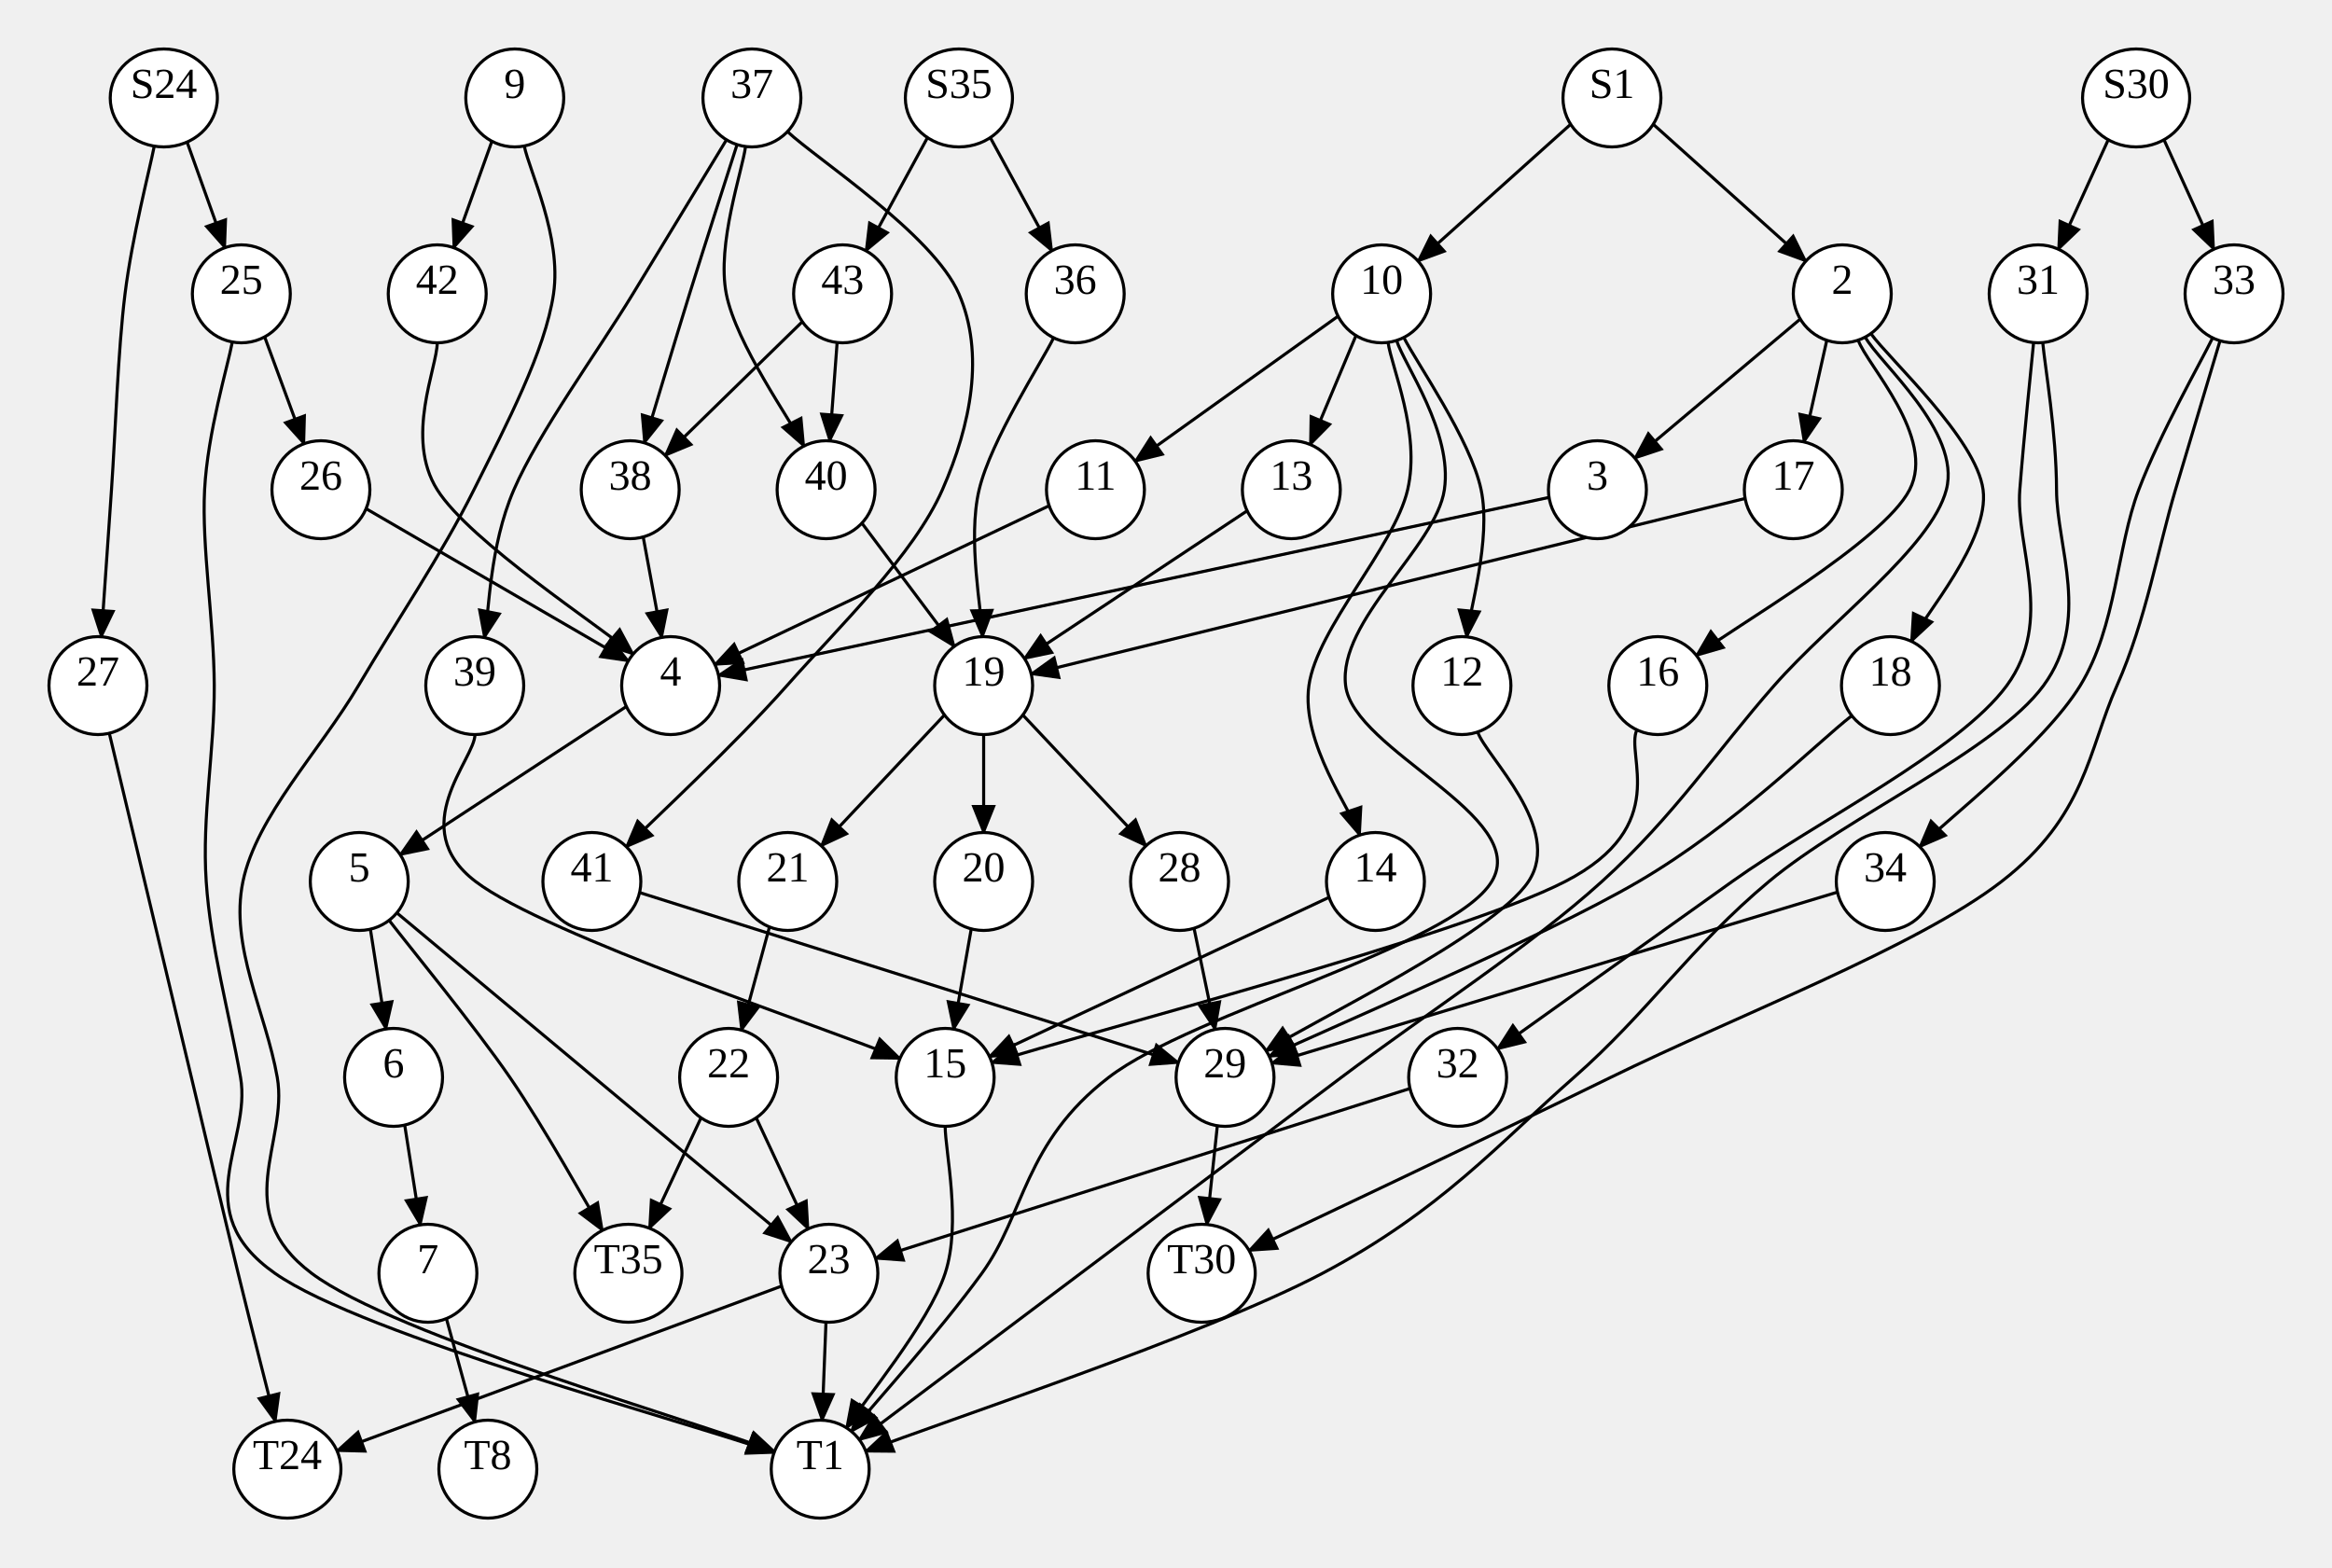
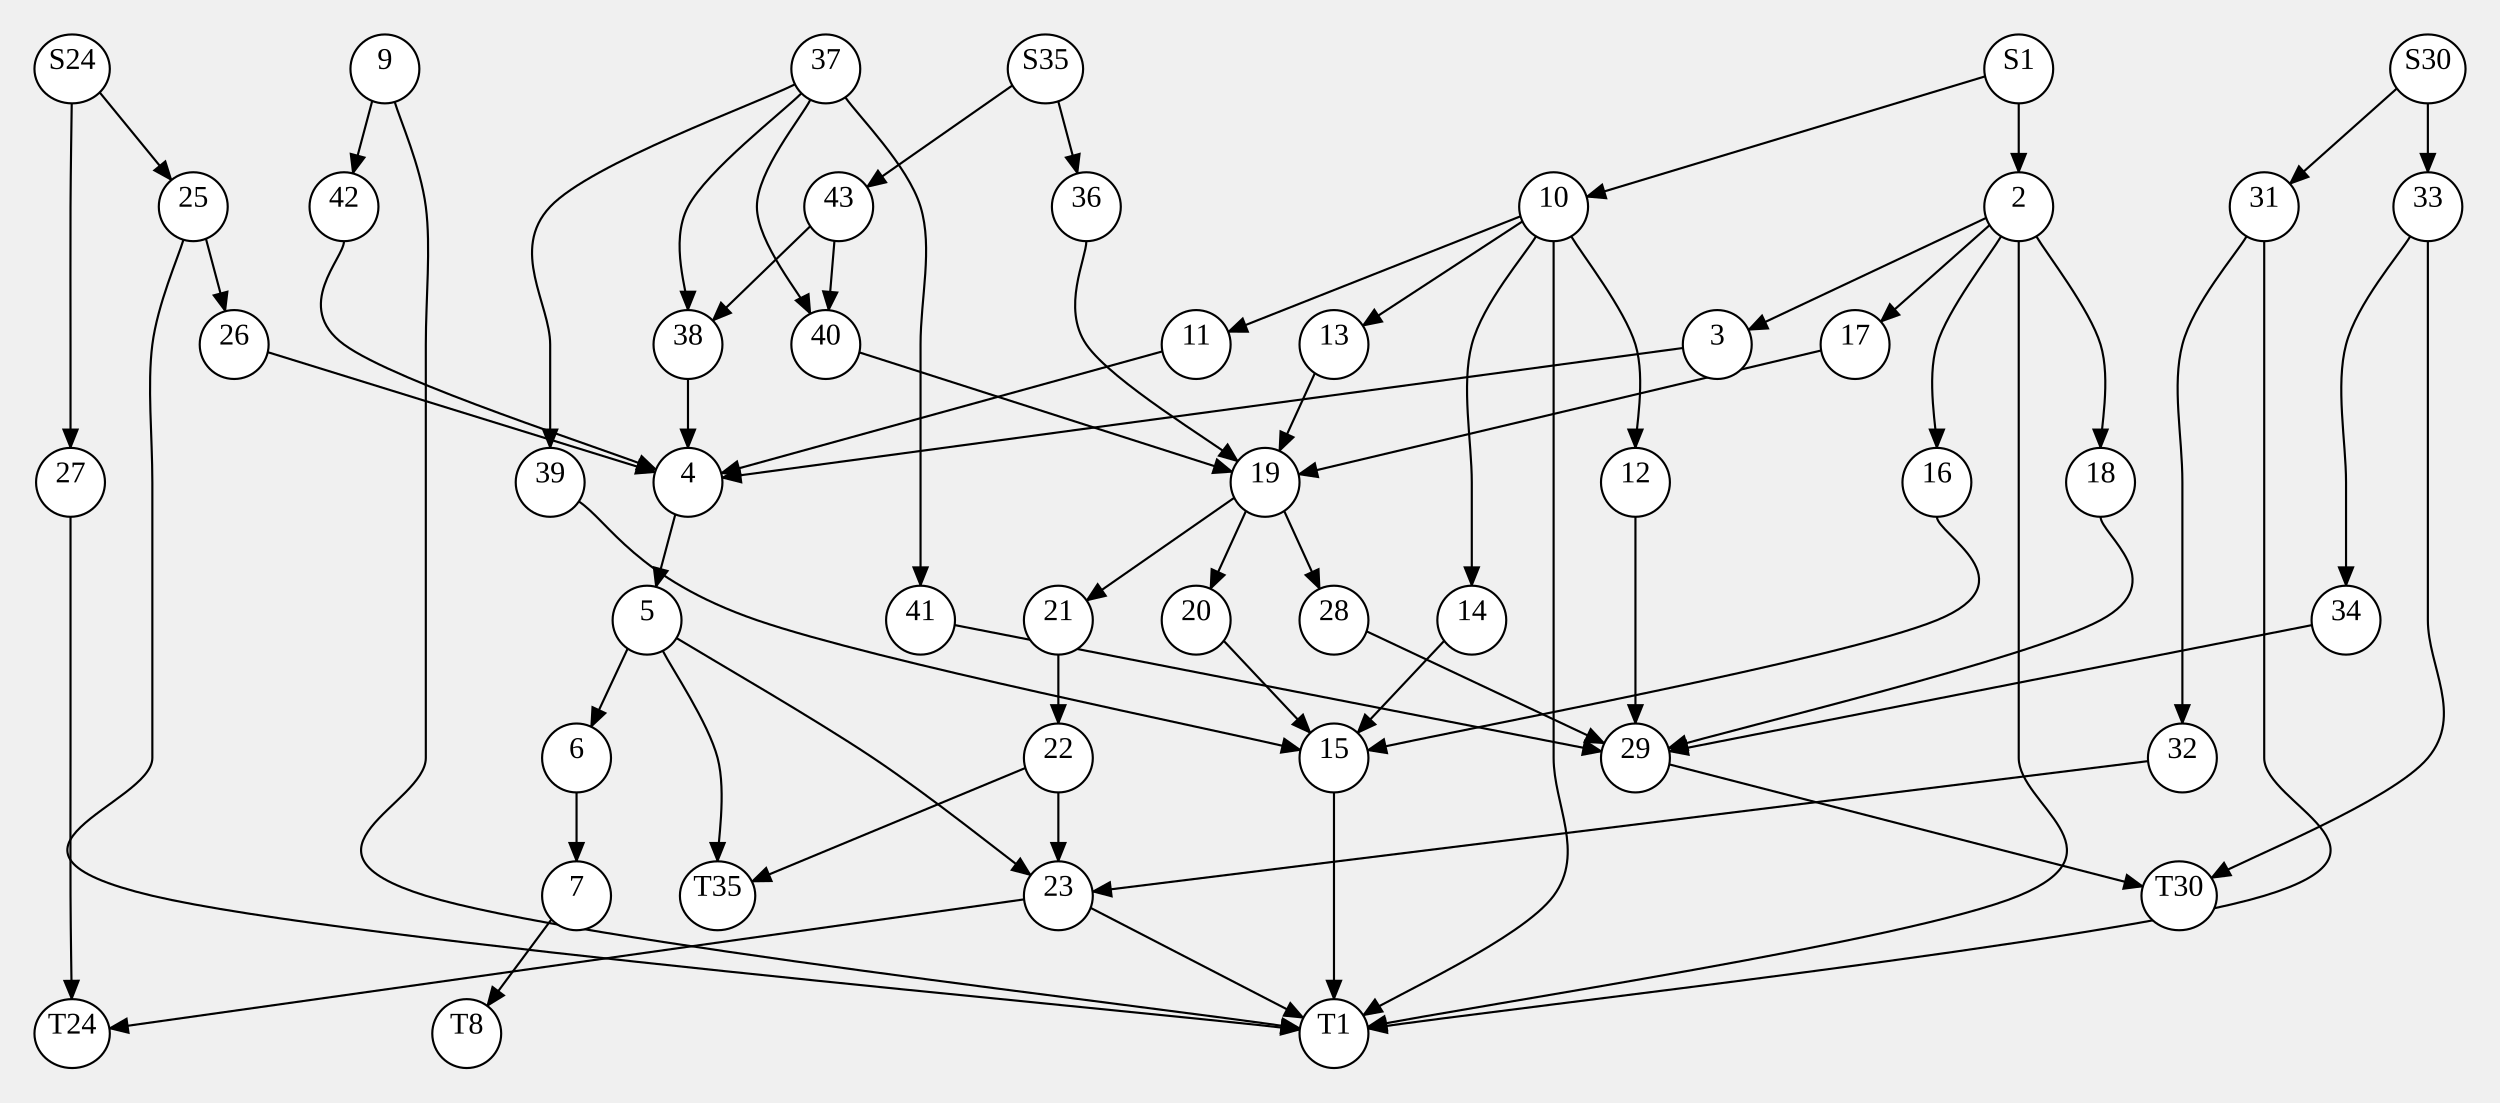
- <svg xmlns="http://www.w3.org/2000/svg" width="761.896" height="512">
+ <svg xmlns="http://www.w3.org/2000/svg" width="1161" height="512">
  <style type="text/css">
		.edge { fill: none; }
	</style>
  <defs>
    <marker id="arrowhead" markerWidth="10" markerHeight="8" refX="9" refY="4" orient="auto" markerUnits="userSpaceOnUse">
      <path d="M0,0 L0,8 L10,4 z" fill="context-stroke" />
    </marker>
  </defs>
  <g>
-     <path class="edge" marker-end="url(#arrowhead)" stroke="#000000" stroke-width="1" d="M50.398,47.744 C48.806,55.787 43.177,77.291 40.848,96 C38.519,114.709 37.715,141.327 36.424,160 C35.133,178.673 33.657,200.032 33.103,208.038 " />
-     <path class="edge" marker-end="url(#arrowhead)" stroke="#000000" stroke-width="1" d="M61.12,46.41 L73.462,80.934 " />
-     <path class="edge" marker-end="url(#arrowhead)" stroke="#000000" stroke-width="1" d="M513.157,40.605 L463.308,85.317 " />
-     <path class="edge" marker-end="url(#arrowhead)" stroke="#000000" stroke-width="1" d="M540.136,40.605 L589.985,85.317 " />
-     <path class="edge" marker-end="url(#arrowhead)" stroke="#000000" stroke-width="1" d="M323.548,44.961 L343.647,81.942 " />
-     <path class="edge" marker-end="url(#arrowhead)" stroke="#000000" stroke-width="1" d="M303.026,44.961 L282.927,81.942 " />
-     <path class="edge" marker-end="url(#arrowhead)" stroke="#000000" stroke-width="1" d="M688.788,45.662 L672.519,81.435 " />
-     <path class="edge" marker-end="url(#arrowhead)" stroke="#000000" stroke-width="1" d="M707.004,45.662 L723.272,81.435 " />
-     <path class="edge" marker-end="url(#arrowhead)" stroke="#000000" stroke-width="1" d="M160.713,46.15 L148.246,80.938 " />
-     <path class="edge" marker-end="url(#arrowhead)" stroke="#000000" stroke-width="1" d="M171.287,47.696 C172.881,55.746 183.588,77.283 180.848,96 C178.108,114.717 165.471,138.667 154.848,160 C144.225,181.333 129.688,202.667 117.109,224 C104.53,245.333 83.792,266.667 79.372,288 C74.951,309.333 86.847,330.667 90.585,352 C94.323,373.333 74.724,395.625 101.8,416 C128.876,436.375 227.833,464.541 253.039,474.249 " />
-     <path class="edge" marker-end="url(#arrowhead)" stroke="#000000" stroke-width="1" d="M75.899,111.726 C74.39,119.772 67.831,141.288 66.848,160 C65.864,178.712 69.913,202.667 70,224 C70.087,245.333 65.941,266.667 67.372,288 C68.802,309.333 74.847,330.667 78.585,352 C82.323,373.333 60.745,395.568 89.8,416 C118.855,436.432 225.727,464.826 252.912,474.591 " />
-     <path class="edge" marker-end="url(#arrowhead)" stroke="#000000" stroke-width="1" d="M86.468,110.069 L99.321,144.985 " />
-     <path class="edge" marker-end="url(#arrowhead)" stroke="#000000" stroke-width="1" d="M35.712,239.563 C37.638,247.636 42.797,269.261 47.267,288 C51.737,306.739 57.444,330.667 62.533,352 C67.622,373.333 73.228,397.266 77.8,416 C82.372,434.734 87.939,456.339 89.966,464.406 " />
-     <path class="edge" marker-end="url(#arrowhead)" stroke="#000000" stroke-width="1" d="M588.176,104.232 L534.14,149.699 " />
-     <path class="edge" marker-end="url(#arrowhead)" stroke="#000000" stroke-width="1" d="M607.097,111.131 C609.897,119.276 632.703,142.826 623.897,160 C615.091,177.174 565.869,205.146 554.263,214.175 " />
-     <path class="edge" marker-end="url(#arrowhead)" stroke="#000000" stroke-width="1" d="M596.837,111.179 L589.396,144.387 " />
-     <path class="edge" marker-end="url(#arrowhead)" stroke="#000000" stroke-width="1" d="M609.402,110.13 C613.818,118.441 640.858,141.022 635.897,160 C630.936,178.978 598.389,202.667 579.635,224 C560.881,245.333 546.938,266.667 523.371,288 C499.805,309.333 466.616,330.667 438.238,352 C409.86,373.333 379.35,396.269 353.103,416 C326.857,435.731 292.817,461.321 280.759,470.386 " />
-     <path class="edge" marker-end="url(#arrowhead)" stroke="#000000" stroke-width="1" d="M611.234,108.992 C617.345,117.493 645.69,143.243 647.897,160 C650.104,176.757 628.378,201.28 624.474,209.536 " />
-     <path class="edge" marker-end="url(#arrowhead)" stroke="#000000" stroke-width="1" d="M437.163,103.307 L370.91,150.692 " />
-     <path class="edge" marker-end="url(#arrowhead)" stroke="#000000" stroke-width="1" d="M453.503,111.861 C454.569,119.884 464.209,141.31 459.897,160 C455.586,178.69 430.247,205.192 427.635,224 C425.023,242.808 441.461,264.708 444.226,272.85 " />
-     <path class="edge" marker-end="url(#arrowhead)" stroke="#000000" stroke-width="1" d="M456.278,111.237 C458.881,119.364 474.671,141.206 471.897,160 C469.123,178.794 437.056,202.667 439.635,224 C442.214,245.333 500.271,266.667 487.372,288 C474.472,309.333 389.999,330.667 362.238,352 C334.476,373.333 334.814,396.723 320.8,416 C306.786,435.277 285.263,459.051 278.156,467.661 " />
-     <path class="edge" marker-end="url(#arrowhead)" stroke="#000000" stroke-width="1" d="M443.019,109.631 L428.084,145.245 " />
-     <path class="edge" marker-end="url(#arrowhead)" stroke="#000000" stroke-width="1" d="M458.641,110.266 C462.851,118.555 480.472,143.698 483.897,160 C487.322,176.302 479.977,200.063 479.193,208.076 " />
-     <path class="edge" marker-end="url(#arrowhead)" stroke="#000000" stroke-width="1" d="M667.389,111.93 C668.141,119.942 671.856,141.322 671.897,160 C671.938,178.678 683.295,202.667 667.635,224 C651.975,245.333 603.502,266.667 577.936,288 C552.37,309.333 538.543,330.667 514.238,352 C489.932,373.333 470.663,395.635 432.103,416 C393.543,436.365 307.748,464.49 282.877,474.187 " />
-     <path class="edge" marker-end="url(#arrowhead)" stroke="#000000" stroke-width="1" d="M664.403,111.93 C663.652,119.942 661.358,141.322 659.897,160 C658.436,178.678 671.295,202.667 655.635,224 C639.975,245.333 593.664,268.216 565.936,288 C538.207,307.784 502.041,333.589 489.262,342.707 " />
-     <path class="edge" marker-end="url(#arrowhead)" stroke="#000000" stroke-width="1" d="M725.313,111.33 C722.889,119.442 716.378,141.222 710.765,160 C705.152,178.778 701.106,202.667 691.635,224 C682.163,245.333 681.502,266.667 653.936,288 C626.37,309.333 567.209,331.904 526.238,352 C485.266,372.096 427.794,399.146 408.105,408.576 " />
-     <path class="edge" marker-end="url(#arrowhead)" stroke="#000000" stroke-width="1" d="M722.897,110.388 C718.875,118.657 705.976,141.065 698.765,160 C691.555,178.935 691.559,204.557 679.635,224 C667.711,243.443 635.958,267.883 627.223,276.66 " />
-     <path class="edge" marker-end="url(#arrowhead)" stroke="#000000" stroke-width="1" d="M142.848,112 C142.848,120 132.18,143.048 142.848,160 C153.515,176.952 196.186,204.762 206.853,213.715 " />
-     <path class="edge" marker-end="url(#arrowhead)" stroke="#000000" stroke-width="1" d="M119.599,166.197 L205.274,215.963 " />
-     <path class="edge" marker-end="url(#arrowhead)" stroke="#000000" stroke-width="1" d="M506.094,162.505 L234.754,220.648 " />
-     <path class="edge" marker-end="url(#arrowhead)" stroke="#000000" stroke-width="1" d="M534.795,238.464 C530.891,246.72 546.495,269.881 511.372,288 C476.248,306.119 355.276,337.317 324.057,347.18 " />
-     <path class="edge" marker-end="url(#arrowhead)" stroke="#000000" stroke-width="1" d="M570.154,162.857 L336.909,220.181 " />
-     <path class="edge" marker-end="url(#arrowhead)" stroke="#000000" stroke-width="1" d="M605.006,233.825 C593.401,242.854 567.09,269.446 535.371,288 C503.653,306.554 434.81,335.626 414.698,345.152 " />
-     <path class="edge" marker-end="url(#arrowhead)" stroke="#000000" stroke-width="1" d="M342.774,165.23 L233.56,217.132 " />
-     <path class="edge" marker-end="url(#arrowhead)" stroke="#000000" stroke-width="1" d="M434.23,293.17 L323.286,345.206 " />
-     <path class="edge" marker-end="url(#arrowhead)" stroke="#000000" stroke-width="1" d="M237.352,45.674 C232.256,54.062 218.354,76.946 206.778,96 C195.201,115.054 175.984,141.282 167.895,160 C159.806,178.718 159.852,200.258 158.244,208.31 " />
-     <path class="edge" marker-end="url(#arrowhead)" stroke="#000000" stroke-width="1" d="M257.281,42.998 C266.615,51.831 304.851,76.5 313.287,96 C321.723,115.5 317.258,138.667 307.895,160 C298.532,181.333 274.315,204.556 257.109,224 C239.904,243.444 213.403,267.886 204.662,276.663 " />
-     <path class="edge" marker-end="url(#arrowhead)" stroke="#000000" stroke-width="1" d="M240.806,47.246 C238.22,55.372 230.332,79.76 225.287,96 C220.242,112.24 212.994,136.573 210.535,144.687 " />
-     <path class="edge" marker-end="url(#arrowhead)" stroke="#000000" stroke-width="1" d="M243.584,47.865 C242.535,55.887 234.112,79.687 237.287,96 C240.462,112.313 258.408,137.453 262.632,145.744 " />
-     <path class="edge" marker-end="url(#arrowhead)" stroke="#000000" stroke-width="1" d="M407.457,166.894 L334.705,215.155 " />
-     <path class="edge" marker-end="url(#arrowhead)" stroke="#000000" stroke-width="1" d="M482.78,239.15 C485.546,247.292 510.888,270.638 499.372,288 C487.855,305.362 427.962,334.102 413.68,343.322 " />
-     <path class="edge" marker-end="url(#arrowhead)" stroke="#000000" stroke-width="1" d="M262.128,105.102 L217.344,148.823 " />
-     <path class="edge" marker-end="url(#arrowhead)" stroke="#000000" stroke-width="1" d="M273.501,111.9 L271.091,144.045 " />
-     <path class="edge" marker-end="url(#arrowhead)" stroke="#000000" stroke-width="1" d="M344.241,110.365 C340.184,118.638 323.769,143.727 319.896,160 C316.023,176.273 320.818,200.004 321.003,208.004 " />
-     <path class="edge" marker-end="url(#arrowhead)" stroke="#000000" stroke-width="1" d="M460.657,355.64 L286.048,411.152 " />
-     <path class="edge" marker-end="url(#arrowhead)" stroke="#000000" stroke-width="1" d="M600.318,291.476 L415.552,347.367 " />
-     <path class="edge" marker-end="url(#arrowhead)" stroke="#000000" stroke-width="1" d="M155.175,240 C155.208,248 132.228,270.36 155.372,288 C178.515,305.64 270.923,336.2 294.033,345.84 " />
-     <path class="edge" marker-end="url(#arrowhead)" stroke="#000000" stroke-width="1" d="M208.957,291.616 L384.98,347.183 " />
-     <path class="edge" marker-end="url(#arrowhead)" stroke="#000000" stroke-width="1" d="M210.142,175.426 L216.204,208.266 " />
-     <path class="edge" marker-end="url(#arrowhead)" stroke="#000000" stroke-width="1" d="M281.597,170.912 L311.778,211.195 " />
-     <path class="edge" marker-end="url(#arrowhead)" stroke="#000000" stroke-width="1" d="M204.639,230.827 L130.755,279.232 " />
-     <path class="edge" marker-end="url(#arrowhead)" stroke="#000000" stroke-width="1" d="M308.572,233.6 L268.337,276.349 " />
-     <path class="edge" marker-end="url(#arrowhead)" stroke="#000000" stroke-width="1" d="M321.372,240 L321.372,272 " />
-     <path class="edge" marker-end="url(#arrowhead)" stroke="#000000" stroke-width="1" d="M334.171,233.6 L374.406,276.349 " />
-     <path class="edge" marker-end="url(#arrowhead)" stroke="#000000" stroke-width="1" d="M121.011,303.58 L126.112,336.192 " />
-     <path class="edge" marker-end="url(#arrowhead)" stroke="#000000" stroke-width="1" d="M127.125,300.684 C133.701,309.236 154.967,335.114 166.585,352 C178.202,368.886 191.789,393.666 196.83,401.999 " />
-     <path class="edge" marker-end="url(#arrowhead)" stroke="#000000" stroke-width="1" d="M129.657,298.25 C140.395,307.208 172.61,334.083 194.086,352 C215.562,369.917 247.776,396.792 258.514,405.75 " />
-     <path class="edge" marker-end="url(#arrowhead)" stroke="#000000" stroke-width="1" d="M251.397,302.843 L242.242,336.559 " />
-     <path class="edge" marker-end="url(#arrowhead)" stroke="#000000" stroke-width="1" d="M317.318,303.478 L311.566,336.241 " />
-     <path class="edge" marker-end="url(#arrowhead)" stroke="#000000" stroke-width="1" d="M390.105,303.284 L396.979,336.335 " />
-     <path class="edge" marker-end="url(#arrowhead)" stroke="#000000" stroke-width="1" d="M132.225,367.58 L137.327,400.192 " />
-     <path class="edge" marker-end="url(#arrowhead)" stroke="#000000" stroke-width="1" d="M308.8,368 C308.8,376 314.171,399.581 308.8,416 C303.429,432.419 281.946,458.093 276.576,466.511 " />
-     <path class="edge" marker-end="url(#arrowhead)" stroke="#000000" stroke-width="1" d="M247.068,365.217 L264.026,401.505 " />
-     <path class="edge" marker-end="url(#arrowhead)" stroke="#000000" stroke-width="1" d="M229.032,365.217 L212.176,401.287 " />
-     <path class="edge" marker-end="url(#arrowhead)" stroke="#000000" stroke-width="1" d="M397.724,367.801 L394.295,400.075 " />
-     <path class="edge" marker-end="url(#arrowhead)" stroke="#000000" stroke-width="1" d="M145.845,430.814 L155.139,464.574 " />
-     <path class="edge" marker-end="url(#arrowhead)" stroke="#000000" stroke-width="1" d="M255.358,420.19 L110.105,473.992 " />
-     <path class="edge" marker-end="url(#arrowhead)" stroke="#000000" stroke-width="1" d="M269.858,431.972 L268.599,464.012 " />
-     <ellipse cx="53.514" cy="32" rx="17.5" ry="16" class="node" fill="#FFFFFF" stroke="#000000" stroke-width="1" />
-     <text text-anchor="middle" alignment-baseline="middle" x="53.514" y="32" font-size="14" color="#000000">S24</text>
-     <ellipse cx="32" cy="224" rx="16" ry="16" class="node" fill="#FFFFFF" stroke="#000000" stroke-width="1" />
-     <text text-anchor="middle" alignment-baseline="middle" x="32" y="224" font-size="14" color="#000000">27</text>
-     <ellipse cx="78.848" cy="96" rx="16" ry="16" class="node" fill="#FFFFFF" stroke="#000000" stroke-width="1" />
-     <text text-anchor="middle" alignment-baseline="middle" x="78.848" y="96" font-size="14" color="#000000">25</text>
-     <ellipse cx="526.646" cy="32" rx="16" ry="16" class="node" fill="#FFFFFF" stroke="#000000" stroke-width="1" />
-     <text text-anchor="middle" alignment-baseline="middle" x="526.646" y="32" font-size="14" color="#000000">S1</text>
-     <ellipse cx="451.397" cy="96" rx="16" ry="16" class="node" fill="#FFFFFF" stroke="#000000" stroke-width="1" />
-     <text text-anchor="middle" alignment-baseline="middle" x="451.397" y="96" font-size="14" color="#000000">10</text>
-     <ellipse cx="601.896" cy="96" rx="16" ry="16" class="node" fill="#FFFFFF" stroke="#000000" stroke-width="1" />
-     <text text-anchor="middle" alignment-baseline="middle" x="601.896" y="96" font-size="14" color="#000000">2</text>
-     <ellipse cx="313.287" cy="32" rx="17.5" ry="16" class="node" fill="#FFFFFF" stroke="#000000" stroke-width="1" />
-     <text text-anchor="middle" alignment-baseline="middle" x="313.287" y="32" font-size="14" color="#000000">S35</text>
-     <ellipse cx="351.287" cy="96" rx="16" ry="16" class="node" fill="#FFFFFF" stroke="#000000" stroke-width="1" />
-     <text text-anchor="middle" alignment-baseline="middle" x="351.287" y="96" font-size="14" color="#000000">36</text>
-     <ellipse cx="275.287" cy="96" rx="16" ry="16" class="node" fill="#FFFFFF" stroke="#000000" stroke-width="1" />
-     <text text-anchor="middle" alignment-baseline="middle" x="275.287" y="96" font-size="14" color="#000000">43</text>
-     <ellipse cx="697.896" cy="32" rx="17.5" ry="16" class="node" fill="#FFFFFF" stroke="#000000" stroke-width="1" />
-     <text text-anchor="middle" alignment-baseline="middle" x="697.896" y="32" font-size="14" color="#000000">S30</text>
-     <ellipse cx="665.896" cy="96" rx="16" ry="16" class="node" fill="#FFFFFF" stroke="#000000" stroke-width="1" />
-     <text text-anchor="middle" alignment-baseline="middle" x="665.896" y="96" font-size="14" color="#000000">31</text>
-     <ellipse cx="729.896" cy="96" rx="16" ry="16" class="node" fill="#FFFFFF" stroke="#000000" stroke-width="1" />
-     <text text-anchor="middle" alignment-baseline="middle" x="729.896" y="96" font-size="14" color="#000000">33</text>
-     <ellipse cx="168.181" cy="32" rx="16" ry="16" class="node" fill="#FFFFFF" stroke="#000000" stroke-width="1" />
-     <text text-anchor="middle" alignment-baseline="middle" x="168.181" y="32" font-size="14" color="#000000">9</text>
-     <ellipse cx="142.848" cy="96" rx="16" ry="16" class="node" fill="#FFFFFF" stroke="#000000" stroke-width="1" />
-     <text text-anchor="middle" alignment-baseline="middle" x="142.848" y="96" font-size="14" color="#000000">42</text>
-     <ellipse cx="267.97" cy="480" rx="16" ry="16" class="node" fill="#FFFFFF" stroke="#000000" stroke-width="1" />
-     <text text-anchor="middle" alignment-baseline="middle" x="267.97" y="480" font-size="14" color="#000000">T1</text>
-     <ellipse cx="104.848" cy="160" rx="16" ry="16" class="node" fill="#FFFFFF" stroke="#000000" stroke-width="1" />
-     <text text-anchor="middle" alignment-baseline="middle" x="104.848" y="160" font-size="14" color="#000000">26</text>
-     <ellipse cx="93.885" cy="480" rx="17.5" ry="16" class="node" fill="#FFFFFF" stroke="#000000" stroke-width="1" />
-     <text text-anchor="middle" alignment-baseline="middle" x="93.885" y="480" font-size="14" color="#000000">T24</text>
-     <ellipse cx="521.897" cy="160" rx="16" ry="16" class="node" fill="#FFFFFF" stroke="#000000" stroke-width="1" />
-     <text text-anchor="middle" alignment-baseline="middle" x="521.897" y="160" font-size="14" color="#000000">3</text>
-     <ellipse cx="541.635" cy="224" rx="16" ry="16" class="node" fill="#FFFFFF" stroke="#000000" stroke-width="1" />
-     <text text-anchor="middle" alignment-baseline="middle" x="541.635" y="224" font-size="14" color="#000000">16</text>
-     <ellipse cx="585.897" cy="160" rx="16" ry="16" class="node" fill="#FFFFFF" stroke="#000000" stroke-width="1" />
-     <text text-anchor="middle" alignment-baseline="middle" x="585.897" y="160" font-size="14" color="#000000">17</text>
-     <ellipse cx="617.635" cy="224" rx="16" ry="16" class="node" fill="#FFFFFF" stroke="#000000" stroke-width="1" />
-     <text text-anchor="middle" alignment-baseline="middle" x="617.635" y="224" font-size="14" color="#000000">18</text>
-     <ellipse cx="357.896" cy="160" rx="16" ry="16" class="node" fill="#FFFFFF" stroke="#000000" stroke-width="1" />
-     <text text-anchor="middle" alignment-baseline="middle" x="357.896" y="160" font-size="14" color="#000000">11</text>
-     <ellipse cx="449.372" cy="288" rx="16" ry="16" class="node" fill="#FFFFFF" stroke="#000000" stroke-width="1" />
-     <text text-anchor="middle" alignment-baseline="middle" x="449.372" y="288" font-size="14" color="#000000">14</text>
-     <ellipse cx="421.896" cy="160" rx="16" ry="16" class="node" fill="#FFFFFF" stroke="#000000" stroke-width="1" />
-     <text text-anchor="middle" alignment-baseline="middle" x="421.896" y="160" font-size="14" color="#000000">13</text>
-     <ellipse cx="477.635" cy="224" rx="16" ry="16" class="node" fill="#FFFFFF" stroke="#000000" stroke-width="1" />
-     <text text-anchor="middle" alignment-baseline="middle" x="477.635" y="224" font-size="14" color="#000000">12</text>
-     <ellipse cx="476.238" cy="352" rx="16" ry="16" class="node" fill="#FFFFFF" stroke="#000000" stroke-width="1" />
-     <text text-anchor="middle" alignment-baseline="middle" x="476.238" y="352" font-size="14" color="#000000">32</text>
-     <ellipse cx="392.603" cy="416" rx="17.5" ry="16" class="node" fill="#FFFFFF" stroke="#000000" stroke-width="1" />
-     <text text-anchor="middle" alignment-baseline="middle" x="392.603" y="416" font-size="14" color="#000000">T30</text>
-     <ellipse cx="615.936" cy="288" rx="16" ry="16" class="node" fill="#FFFFFF" stroke="#000000" stroke-width="1" />
-     <text text-anchor="middle" alignment-baseline="middle" x="615.936" y="288" font-size="14" color="#000000">34</text>
-     <ellipse cx="219.109" cy="224" rx="16" ry="16" class="node" fill="#FFFFFF" stroke="#000000" stroke-width="1" />
-     <text text-anchor="middle" alignment-baseline="middle" x="219.109" y="224" font-size="14" color="#000000">4</text>
-     <ellipse cx="308.8" cy="352" rx="16" ry="16" class="node" fill="#FFFFFF" stroke="#000000" stroke-width="1" />
-     <text text-anchor="middle" alignment-baseline="middle" x="308.8" y="352" font-size="14" color="#000000">15</text>
-     <ellipse cx="321.372" cy="224" rx="16" ry="16" class="node" fill="#FFFFFF" stroke="#000000" stroke-width="1" />
-     <text text-anchor="middle" alignment-baseline="middle" x="321.372" y="224" font-size="14" color="#000000">19</text>
-     <ellipse cx="400.238" cy="352" rx="16" ry="16" class="node" fill="#FFFFFF" stroke="#000000" stroke-width="1" />
-     <text text-anchor="middle" alignment-baseline="middle" x="400.238" y="352" font-size="14" color="#000000">29</text>
-     <ellipse cx="245.66" cy="32" rx="16" ry="16" class="node" fill="#FFFFFF" stroke="#000000" stroke-width="1" />
-     <text text-anchor="middle" alignment-baseline="middle" x="245.66" y="32" font-size="14" color="#000000">37</text>
-     <ellipse cx="155.109" cy="224" rx="16" ry="16" class="node" fill="#FFFFFF" stroke="#000000" stroke-width="1" />
-     <text text-anchor="middle" alignment-baseline="middle" x="155.109" y="224" font-size="14" color="#000000">39</text>
-     <ellipse cx="193.372" cy="288" rx="16" ry="16" class="node" fill="#FFFFFF" stroke="#000000" stroke-width="1" />
-     <text text-anchor="middle" alignment-baseline="middle" x="193.372" y="288" font-size="14" color="#000000">41</text>
-     <ellipse cx="205.895" cy="160" rx="16" ry="16" class="node" fill="#FFFFFF" stroke="#000000" stroke-width="1" />
-     <text text-anchor="middle" alignment-baseline="middle" x="205.895" y="160" font-size="14" color="#000000">38</text>
-     <ellipse cx="269.895" cy="160" rx="16" ry="16" class="node" fill="#FFFFFF" stroke="#000000" stroke-width="1" />
-     <text text-anchor="middle" alignment-baseline="middle" x="269.895" y="160" font-size="14" color="#000000">40</text>
-     <ellipse cx="270.8" cy="416" rx="16" ry="16" class="node" fill="#FFFFFF" stroke="#000000" stroke-width="1" />
-     <text text-anchor="middle" alignment-baseline="middle" x="270.8" y="416" font-size="14" color="#000000">23</text>
-     <ellipse cx="117.372" cy="288" rx="16" ry="16" class="node" fill="#FFFFFF" stroke="#000000" stroke-width="1" />
-     <text text-anchor="middle" alignment-baseline="middle" x="117.372" y="288" font-size="14" color="#000000">5</text>
-     <ellipse cx="257.372" cy="288" rx="16" ry="16" class="node" fill="#FFFFFF" stroke="#000000" stroke-width="1" />
-     <text text-anchor="middle" alignment-baseline="middle" x="257.372" y="288" font-size="14" color="#000000">21</text>
-     <ellipse cx="321.372" cy="288" rx="16" ry="16" class="node" fill="#FFFFFF" stroke="#000000" stroke-width="1" />
-     <text text-anchor="middle" alignment-baseline="middle" x="321.372" y="288" font-size="14" color="#000000">20</text>
-     <ellipse cx="385.372" cy="288" rx="16" ry="16" class="node" fill="#FFFFFF" stroke="#000000" stroke-width="1" />
-     <text text-anchor="middle" alignment-baseline="middle" x="385.372" y="288" font-size="14" color="#000000">28</text>
-     <ellipse cx="128.585" cy="352" rx="16" ry="16" class="node" fill="#FFFFFF" stroke="#000000" stroke-width="1" />
-     <text text-anchor="middle" alignment-baseline="middle" x="128.585" y="352" font-size="14" color="#000000">6</text>
-     <ellipse cx="205.3" cy="416" rx="17.5" ry="16" class="node" fill="#FFFFFF" stroke="#000000" stroke-width="1" />
-     <text text-anchor="middle" alignment-baseline="middle" x="205.3" y="416" font-size="14" color="#000000">T35</text>
-     <ellipse cx="238.05" cy="352" rx="16" ry="16" class="node" fill="#FFFFFF" stroke="#000000" stroke-width="1" />
-     <text text-anchor="middle" alignment-baseline="middle" x="238.05" y="352" font-size="14" color="#000000">22</text>
-     <ellipse cx="139.8" cy="416" rx="16" ry="16" class="node" fill="#FFFFFF" stroke="#000000" stroke-width="1" />
-     <text text-anchor="middle" alignment-baseline="middle" x="139.8" y="416" font-size="14" color="#000000">7</text>
-     <ellipse cx="159.385" cy="480" rx="16" ry="16" class="node" fill="#FFFFFF" stroke="#000000" stroke-width="1" />
-     <text text-anchor="middle" alignment-baseline="middle" x="159.385" y="480" font-size="14" color="#000000">T8</text>
+     <path class="edge" marker-end="url(#arrowhead)" stroke="#000000" stroke-width="1" d="M33.313,47.999 C33.219,55.999 32.844,77.333 32.75,96 C32.656,114.667 32.75,141.333 32.75,160 C32.75,178.667 32.75,200 32.75,208 " />
+     <path class="edge" marker-end="url(#arrowhead)" stroke="#000000" stroke-width="1" d="M46.293,42.917 L79.615,83.62 " />
+     <path class="edge" marker-end="url(#arrowhead)" stroke="#000000" stroke-width="1" d="M921.881,35.471 L736.816,91.373 " />
+     <path class="edge" marker-end="url(#arrowhead)" stroke="#000000" stroke-width="1" d="M937.5,48 L937.5,80 " />
+     <path class="edge" marker-end="url(#arrowhead)" stroke="#000000" stroke-width="1" d="M491.455,47.045 L500.38,80.539 " />
+     <path class="edge" marker-end="url(#arrowhead)" stroke="#000000" stroke-width="1" d="M470.146,39.677 L402.618,86.839 " />
+     <path class="edge" marker-end="url(#arrowhead)" stroke="#000000" stroke-width="1" d="M1113.101,41.094 L1063.444,85.354 " />
+     <path class="edge" marker-end="url(#arrowhead)" stroke="#000000" stroke-width="1" d="M1127.5,48 L1127.5,80 " />
+     <path class="edge" marker-end="url(#arrowhead)" stroke="#000000" stroke-width="1" d="M172.861,46.877 L163.876,80.541 " />
+     <path class="edge" marker-end="url(#arrowhead)" stroke="#000000" stroke-width="1" d="M183.304,47.338 C185.711,55.449 195.342,77.223 197.75,96 C200.158,114.777 197.75,138.667 197.75,160 C197.75,181.333 197.75,202.667 197.75,224 C197.75,245.333 197.75,266.667 197.75,288 C197.75,309.333 197.75,330.667 197.75,352 C197.75,373.333 130.095,395.067 197.75,416 C265.405,436.933 536.026,467.333 603.681,477.6 " />
+     <path class="edge" marker-end="url(#arrowhead)" stroke="#000000" stroke-width="1" d="M85.196,111.338 C82.789,119.449 73.158,141.223 70.75,160 C68.342,178.777 70.75,202.667 70.75,224 C70.75,245.333 70.75,266.667 70.75,288 C70.75,309.333 70.75,330.667 70.75,352 C70.75,373.333 -18.06,394.976 70.75,416 C159.56,437.024 514.798,467.789 603.608,478.147 " />
+     <path class="edge" marker-end="url(#arrowhead)" stroke="#000000" stroke-width="1" d="M95.639,110.877 L104.624,144.541 " />
+     <path class="edge" marker-end="url(#arrowhead)" stroke="#000000" stroke-width="1" d="M32.75,240 C32.75,248 32.75,269.333 32.75,288 C32.75,306.667 32.75,330.667 32.75,352 C32.75,373.333 32.656,397.333 32.75,416 C32.844,434.667 33.219,456.001 33.313,464.001 " />
+     <path class="edge" marker-end="url(#arrowhead)" stroke="#000000" stroke-width="1" d="M922.365,101.189 L811.975,153.182 " />
+     <path class="edge" marker-end="url(#arrowhead)" stroke="#000000" stroke-width="1" d="M929.331,109.758 C924.36,118.131 904.472,143.626 899.5,160 C894.528,176.374 899.5,200 899.5,208 " />
+     <path class="edge" marker-end="url(#arrowhead)" stroke="#000000" stroke-width="1" d="M923.972,104.544 L873.466,149.378 " />
+     <path class="edge" marker-end="url(#arrowhead)" stroke="#000000" stroke-width="1" d="M937.5,112 C937.5,120 937.5,141.333 937.5,160 C937.5,178.667 937.5,202.667 937.5,224 C937.5,245.333 937.5,266.667 937.5,288 C937.5,309.333 937.5,330.667 937.5,352 C937.5,373.333 987.886,395.193 937.5,416 C887.114,436.807 685.571,466.703 635.186,476.843 " />
+     <path class="edge" marker-end="url(#arrowhead)" stroke="#000000" stroke-width="1" d="M945.669,109.758 C950.64,118.131 970.528,143.626 975.5,160 C980.472,176.374 975.5,200 975.5,208 " />
+     <path class="edge" marker-end="url(#arrowhead)" stroke="#000000" stroke-width="1" d="M706.13,100.444 L570.379,154.117 " />
+     <path class="edge" marker-end="url(#arrowhead)" stroke="#000000" stroke-width="1" d="M713.331,109.758 C708.36,118.131 688.472,140.96 683.5,160 C678.528,179.04 683.5,205.333 683.5,224 C683.5,242.667 683.5,264 683.5,272 " />
+     <path class="edge" marker-end="url(#arrowhead)" stroke="#000000" stroke-width="1" d="M721.5,112 C721.5,120 721.5,141.333 721.5,160 C721.5,178.667 721.5,202.667 721.5,224 C721.5,245.333 721.5,266.667 721.5,288 C721.5,309.333 721.5,330.667 721.5,352 C721.5,373.333 736.241,396.084 721.5,416 C706.759,435.916 647.794,462.247 633.053,471.496 " />
+     <path class="edge" marker-end="url(#arrowhead)" stroke="#000000" stroke-width="1" d="M707.023,102.813 L632.894,151.248 " />
+     <path class="edge" marker-end="url(#arrowhead)" stroke="#000000" stroke-width="1" d="M729.669,109.758 C734.64,118.131 754.528,143.626 759.5,160 C764.472,176.374 759.5,200 759.5,208 " />
+     <path class="edge" marker-end="url(#arrowhead)" stroke="#000000" stroke-width="1" d="M1051.5,112 C1051.5,120 1051.5,141.333 1051.5,160 C1051.5,178.667 1051.5,202.667 1051.5,224 C1051.5,245.333 1051.5,266.667 1051.5,288 C1051.5,309.333 1051.5,330.667 1051.5,352 C1051.5,373.333 1120.862,395.057 1051.5,416 C982.138,436.943 704.689,467.379 635.327,477.655 " />
+     <path class="edge" marker-end="url(#arrowhead)" stroke="#000000" stroke-width="1" d="M1043.331,109.758 C1038.36,118.131 1018.472,140.96 1013.5,160 C1008.528,179.04 1013.5,202.667 1013.5,224 C1013.5,245.333 1013.5,269.333 1013.5,288 C1013.5,306.667 1013.5,328 1013.5,336 " />
+     <path class="edge" marker-end="url(#arrowhead)" stroke="#000000" stroke-width="1" d="M1127.5,112 C1127.5,120 1127.5,141.333 1127.5,160 C1127.5,178.667 1127.5,202.667 1127.5,224 C1127.5,245.333 1127.5,266.667 1127.5,288 C1127.5,309.333 1144.256,332.049 1127.5,352 C1110.744,371.951 1043.722,398.423 1026.966,407.707 " />
+     <path class="edge" marker-end="url(#arrowhead)" stroke="#000000" stroke-width="1" d="M1119.331,109.758 C1114.36,118.131 1094.472,140.96 1089.5,160 C1084.528,179.04 1089.5,205.333 1089.5,224 C1089.5,242.667 1089.5,264 1089.5,272 " />
+     <path class="edge" marker-end="url(#arrowhead)" stroke="#000000" stroke-width="1" d="M159.75,112 C159.75,120 135.6,142.325 159.75,160 C183.9,177.675 280.498,208.375 304.648,218.05 " />
+     <path class="edge" marker-end="url(#arrowhead)" stroke="#000000" stroke-width="1" d="M124.35,163.553 L304.216,219.266 " />
+     <path class="edge" marker-end="url(#arrowhead)" stroke="#000000" stroke-width="1" d="M781.58,161.599 L335.356,221.859 " />
+     <path class="edge" marker-end="url(#arrowhead)" stroke="#000000" stroke-width="1" d="M899.5,240 C899.5,248 943.567,269.928 899.5,288 C855.433,306.072 679.165,338.362 635.098,348.435 " />
+     <path class="edge" marker-end="url(#arrowhead)" stroke="#000000" stroke-width="1" d="M845.74,162.761 L603.068,220.308 " />
+     <path class="edge" marker-end="url(#arrowhead)" stroke="#000000" stroke-width="1" d="M975.5,240 C975.5,248 1008.943,270.091 975.5,288 C942.057,305.909 808.284,337.546 774.841,347.455 " />
+     <path class="edge" marker-end="url(#arrowhead)" stroke="#000000" stroke-width="1" d="M539.821,163.189 L334.923,219.743 " />
+     <path class="edge" marker-end="url(#arrowhead)" stroke="#000000" stroke-width="1" d="M670.7,297.6 L630.466,340.349 " />
+     <path class="edge" marker-end="url(#arrowhead)" stroke="#000000" stroke-width="1" d="M369.189,39.155 C350.241,48.63 274.448,75.859 255.5,96 C236.552,116.141 255.5,141.333 255.5,160 C255.5,178.667 255.5,200 255.5,208 " />
+     <path class="edge" marker-end="url(#arrowhead)" stroke="#000000" stroke-width="1" d="M392.564,45.185 C398.387,53.654 421.677,76.864 427.5,96 C433.323,115.136 427.5,138.667 427.5,160 C427.5,181.333 427.5,205.333 427.5,224 C427.5,242.667 427.5,264 427.5,272 " />
+     <path class="edge" marker-end="url(#arrowhead)" stroke="#000000" stroke-width="1" d="M372.186,43.314 C363.405,52.095 328.281,79.219 319.5,96 C310.719,112.781 319.5,136 319.5,144 " />
+     <path class="edge" marker-end="url(#arrowhead)" stroke="#000000" stroke-width="1" d="M376.345,46.311 C372.204,54.592 351.5,79.437 351.5,96 C351.5,112.563 372.204,137.408 376.345,145.689 " />
+     <path class="edge" marker-end="url(#arrowhead)" stroke="#000000" stroke-width="1" d="M610.625,173.313 L594.141,209.443 " />
+     <path class="edge" marker-end="url(#arrowhead)" stroke="#000000" stroke-width="1" d="M759.5,240 C759.5,248 759.5,272 759.5,288 C759.5,304 759.5,328 759.5,336 " />
+     <path class="edge" marker-end="url(#arrowhead)" stroke="#000000" stroke-width="1" d="M376.304,105.048 L331,148.875 " />
+     <path class="edge" marker-end="url(#arrowhead)" stroke="#000000" stroke-width="1" d="M387.515,111.876 L384.83,144.055 " />
+     <path class="edge" marker-end="url(#arrowhead)" stroke="#000000" stroke-width="1" d="M504.5,112 C504.5,120 492.778,142.962 504.5,160 C516.222,177.038 563.108,205.192 574.829,214.23 " />
+     <path class="edge" marker-end="url(#arrowhead)" stroke="#000000" stroke-width="1" d="M997.567,353.465 L507.379,414.038 " />
+     <path class="edge" marker-end="url(#arrowhead)" stroke="#000000" stroke-width="1" d="M1073.667,290.303 L775.2,348.917 " />
+     <path class="edge" marker-end="url(#arrowhead)" stroke="#000000" stroke-width="1" d="M268.813,232.875 C282.594,242.063 295.646,268.765 351.5,288 C407.354,307.235 561.865,338.236 603.938,348.284 " />
+     <path class="edge" marker-end="url(#arrowhead)" stroke="#000000" stroke-width="1" d="M443.335,290.289 L743.796,348.935 " />
+     <path class="edge" marker-end="url(#arrowhead)" stroke="#000000" stroke-width="1" d="M319.5,176 L319.5,208 " />
+     <path class="edge" marker-end="url(#arrowhead)" stroke="#000000" stroke-width="1" d="M399.075,163.665 L572.262,219.121 " />
+     <path class="edge" marker-end="url(#arrowhead)" stroke="#000000" stroke-width="1" d="M313.611,238.877 L304.626,272.541 " />
+     <path class="edge" marker-end="url(#arrowhead)" stroke="#000000" stroke-width="1" d="M573.189,231.155 L504.633,278.861 " />
+     <path class="edge" marker-end="url(#arrowhead)" stroke="#000000" stroke-width="1" d="M578.625,237.313 L562.141,273.443 " />
+     <path class="edge" marker-end="url(#arrowhead)" stroke="#000000" stroke-width="1" d="M596.375,237.313 L612.859,273.443 " />
+     <path class="edge" marker-end="url(#arrowhead)" stroke="#000000" stroke-width="1" d="M291.482,301.217 L274.524,337.505 " />
+     <path class="edge" marker-end="url(#arrowhead)" stroke="#000000" stroke-width="1" d="M307.789,302.243 C312.032,310.536 329.006,335.707 333.25,352 C337.494,368.293 333.25,392 333.25,400 " />
+     <path class="edge" marker-end="url(#arrowhead)" stroke="#000000" stroke-width="1" d="M314.162,296.327 C329.385,305.606 378.083,333.647 405.5,352 C432.917,370.353 466.47,397.373 478.664,406.448 " />
+     <path class="edge" marker-end="url(#arrowhead)" stroke="#000000" stroke-width="1" d="M491.5,304 L491.5,336 " />
+     <path class="edge" marker-end="url(#arrowhead)" stroke="#000000" stroke-width="1" d="M568.3,297.6 L608.534,340.349 " />
+     <path class="edge" marker-end="url(#arrowhead)" stroke="#000000" stroke-width="1" d="M634.635,293.189 L745.025,345.182 " />
+     <path class="edge" marker-end="url(#arrowhead)" stroke="#000000" stroke-width="1" d="M267.75,368 L267.75,400 " />
+     <path class="edge" marker-end="url(#arrowhead)" stroke="#000000" stroke-width="1" d="M619.5,368 C619.5,376 619.5,400 619.5,416 C619.5,432 619.5,456 619.5,464 " />
+     <path class="edge" marker-end="url(#arrowhead)" stroke="#000000" stroke-width="1" d="M491.5,368 L491.5,400 " />
+     <path class="edge" marker-end="url(#arrowhead)" stroke="#000000" stroke-width="1" d="M476.189,356.644 L349.184,409.384 " />
+     <path class="edge" marker-end="url(#arrowhead)" stroke="#000000" stroke-width="1" d="M775.218,354.988 L995.156,411.66 " />
+     <path class="edge" marker-end="url(#arrowhead)" stroke="#000000" stroke-width="1" d="M256.099,426.966 L226.284,467.151 " />
+     <path class="edge" marker-end="url(#arrowhead)" stroke="#000000" stroke-width="1" d="M475.587,417.668 L50.796,477.561 " />
+     <path class="edge" marker-end="url(#arrowhead)" stroke="#000000" stroke-width="1" d="M506.481,421.618 L605.285,472.657 " />
+     <ellipse cx="33.5" cy="32" rx="17.5" ry="16" class="node" fill="#FFFFFF" stroke="#000000" stroke-width="1" />
+     <text text-anchor="middle" alignment-baseline="middle" x="33.5" y="32" font-size="14" color="#000000">S24</text>
+     <ellipse cx="32.75" cy="224" rx="16" ry="16" class="node" fill="#FFFFFF" stroke="#000000" stroke-width="1" />
+     <text text-anchor="middle" alignment-baseline="middle" x="32.75" y="224" font-size="14" color="#000000">27</text>
+     <ellipse cx="89.75" cy="96" rx="16" ry="16" class="node" fill="#FFFFFF" stroke="#000000" stroke-width="1" />
+     <text text-anchor="middle" alignment-baseline="middle" x="89.75" y="96" font-size="14" color="#000000">25</text>
+     <ellipse cx="937.5" cy="32" rx="16" ry="16" class="node" fill="#FFFFFF" stroke="#000000" stroke-width="1" />
+     <text text-anchor="middle" alignment-baseline="middle" x="937.5" y="32" font-size="14" color="#000000">S1</text>
+     <ellipse cx="721.5" cy="96" rx="16" ry="16" class="node" fill="#FFFFFF" stroke="#000000" stroke-width="1" />
+     <text text-anchor="middle" alignment-baseline="middle" x="721.5" y="96" font-size="14" color="#000000">10</text>
+     <ellipse cx="937.5" cy="96" rx="16" ry="16" class="node" fill="#FFFFFF" stroke="#000000" stroke-width="1" />
+     <text text-anchor="middle" alignment-baseline="middle" x="937.5" y="96" font-size="14" color="#000000">2</text>
+     <ellipse cx="485.5" cy="32" rx="17.5" ry="16" class="node" fill="#FFFFFF" stroke="#000000" stroke-width="1" />
+     <text text-anchor="middle" alignment-baseline="middle" x="485.5" y="32" font-size="14" color="#000000">S35</text>
+     <ellipse cx="504.5" cy="96" rx="16" ry="16" class="node" fill="#FFFFFF" stroke="#000000" stroke-width="1" />
+     <text text-anchor="middle" alignment-baseline="middle" x="504.5" y="96" font-size="14" color="#000000">36</text>
+     <ellipse cx="389.5" cy="96" rx="16" ry="16" class="node" fill="#FFFFFF" stroke="#000000" stroke-width="1" />
+     <text text-anchor="middle" alignment-baseline="middle" x="389.5" y="96" font-size="14" color="#000000">43</text>
+     <ellipse cx="1127.5" cy="32" rx="17.5" ry="16" class="node" fill="#FFFFFF" stroke="#000000" stroke-width="1" />
+     <text text-anchor="middle" alignment-baseline="middle" x="1127.5" y="32" font-size="14" color="#000000">S30</text>
+     <ellipse cx="1051.5" cy="96" rx="16" ry="16" class="node" fill="#FFFFFF" stroke="#000000" stroke-width="1" />
+     <text text-anchor="middle" alignment-baseline="middle" x="1051.5" y="96" font-size="14" color="#000000">31</text>
+     <ellipse cx="1127.5" cy="96" rx="16" ry="16" class="node" fill="#FFFFFF" stroke="#000000" stroke-width="1" />
+     <text text-anchor="middle" alignment-baseline="middle" x="1127.5" y="96" font-size="14" color="#000000">33</text>
+     <ellipse cx="178.75" cy="32" rx="16" ry="16" class="node" fill="#FFFFFF" stroke="#000000" stroke-width="1" />
+     <text text-anchor="middle" alignment-baseline="middle" x="178.75" y="32" font-size="14" color="#000000">9</text>
+     <ellipse cx="159.75" cy="96" rx="16" ry="16" class="node" fill="#FFFFFF" stroke="#000000" stroke-width="1" />
+     <text text-anchor="middle" alignment-baseline="middle" x="159.75" y="96" font-size="14" color="#000000">42</text>
+     <ellipse cx="619.5" cy="480" rx="16" ry="16" class="node" fill="#FFFFFF" stroke="#000000" stroke-width="1" />
+     <text text-anchor="middle" alignment-baseline="middle" x="619.5" y="480" font-size="14" color="#000000">T1</text>
+     <ellipse cx="108.75" cy="160" rx="16" ry="16" class="node" fill="#FFFFFF" stroke="#000000" stroke-width="1" />
+     <text text-anchor="middle" alignment-baseline="middle" x="108.75" y="160" font-size="14" color="#000000">26</text>
+     <ellipse cx="33.5" cy="480" rx="17.5" ry="16" class="node" fill="#FFFFFF" stroke="#000000" stroke-width="1" />
+     <text text-anchor="middle" alignment-baseline="middle" x="33.5" y="480" font-size="14" color="#000000">T24</text>
+     <ellipse cx="797.5" cy="160" rx="16" ry="16" class="node" fill="#FFFFFF" stroke="#000000" stroke-width="1" />
+     <text text-anchor="middle" alignment-baseline="middle" x="797.5" y="160" font-size="14" color="#000000">3</text>
+     <ellipse cx="899.5" cy="224" rx="16" ry="16" class="node" fill="#FFFFFF" stroke="#000000" stroke-width="1" />
+     <text text-anchor="middle" alignment-baseline="middle" x="899.5" y="224" font-size="14" color="#000000">16</text>
+     <ellipse cx="861.5" cy="160" rx="16" ry="16" class="node" fill="#FFFFFF" stroke="#000000" stroke-width="1" />
+     <text text-anchor="middle" alignment-baseline="middle" x="861.5" y="160" font-size="14" color="#000000">17</text>
+     <ellipse cx="975.5" cy="224" rx="16" ry="16" class="node" fill="#FFFFFF" stroke="#000000" stroke-width="1" />
+     <text text-anchor="middle" alignment-baseline="middle" x="975.5" y="224" font-size="14" color="#000000">18</text>
+     <ellipse cx="555.5" cy="160" rx="16" ry="16" class="node" fill="#FFFFFF" stroke="#000000" stroke-width="1" />
+     <text text-anchor="middle" alignment-baseline="middle" x="555.5" y="160" font-size="14" color="#000000">11</text>
+     <ellipse cx="683.5" cy="288" rx="16" ry="16" class="node" fill="#FFFFFF" stroke="#000000" stroke-width="1" />
+     <text text-anchor="middle" alignment-baseline="middle" x="683.5" y="288" font-size="14" color="#000000">14</text>
+     <ellipse cx="619.5" cy="160" rx="16" ry="16" class="node" fill="#FFFFFF" stroke="#000000" stroke-width="1" />
+     <text text-anchor="middle" alignment-baseline="middle" x="619.5" y="160" font-size="14" color="#000000">13</text>
+     <ellipse cx="759.5" cy="224" rx="16" ry="16" class="node" fill="#FFFFFF" stroke="#000000" stroke-width="1" />
+     <text text-anchor="middle" alignment-baseline="middle" x="759.5" y="224" font-size="14" color="#000000">12</text>
+     <ellipse cx="1013.5" cy="352" rx="16" ry="16" class="node" fill="#FFFFFF" stroke="#000000" stroke-width="1" />
+     <text text-anchor="middle" alignment-baseline="middle" x="1013.5" y="352" font-size="14" color="#000000">32</text>
+     <ellipse cx="1012" cy="416" rx="17.5" ry="16" class="node" fill="#FFFFFF" stroke="#000000" stroke-width="1" />
+     <text text-anchor="middle" alignment-baseline="middle" x="1012" y="416" font-size="14" color="#000000">T30</text>
+     <ellipse cx="1089.5" cy="288" rx="16" ry="16" class="node" fill="#FFFFFF" stroke="#000000" stroke-width="1" />
+     <text text-anchor="middle" alignment-baseline="middle" x="1089.5" y="288" font-size="14" color="#000000">34</text>
+     <ellipse cx="319.5" cy="224" rx="16" ry="16" class="node" fill="#FFFFFF" stroke="#000000" stroke-width="1" />
+     <text text-anchor="middle" alignment-baseline="middle" x="319.5" y="224" font-size="14" color="#000000">4</text>
+     <ellipse cx="619.5" cy="352" rx="16" ry="16" class="node" fill="#FFFFFF" stroke="#000000" stroke-width="1" />
+     <text text-anchor="middle" alignment-baseline="middle" x="619.5" y="352" font-size="14" color="#000000">15</text>
+     <ellipse cx="587.5" cy="224" rx="16" ry="16" class="node" fill="#FFFFFF" stroke="#000000" stroke-width="1" />
+     <text text-anchor="middle" alignment-baseline="middle" x="587.5" y="224" font-size="14" color="#000000">19</text>
+     <ellipse cx="759.5" cy="352" rx="16" ry="16" class="node" fill="#FFFFFF" stroke="#000000" stroke-width="1" />
+     <text text-anchor="middle" alignment-baseline="middle" x="759.5" y="352" font-size="14" color="#000000">29</text>
+     <ellipse cx="383.5" cy="32" rx="16" ry="16" class="node" fill="#FFFFFF" stroke="#000000" stroke-width="1" />
+     <text text-anchor="middle" alignment-baseline="middle" x="383.5" y="32" font-size="14" color="#000000">37</text>
+     <ellipse cx="255.5" cy="224" rx="16" ry="16" class="node" fill="#FFFFFF" stroke="#000000" stroke-width="1" />
+     <text text-anchor="middle" alignment-baseline="middle" x="255.5" y="224" font-size="14" color="#000000">39</text>
+     <ellipse cx="427.5" cy="288" rx="16" ry="16" class="node" fill="#FFFFFF" stroke="#000000" stroke-width="1" />
+     <text text-anchor="middle" alignment-baseline="middle" x="427.5" y="288" font-size="14" color="#000000">41</text>
+     <ellipse cx="319.5" cy="160" rx="16" ry="16" class="node" fill="#FFFFFF" stroke="#000000" stroke-width="1" />
+     <text text-anchor="middle" alignment-baseline="middle" x="319.5" y="160" font-size="14" color="#000000">38</text>
+     <ellipse cx="383.5" cy="160" rx="16" ry="16" class="node" fill="#FFFFFF" stroke="#000000" stroke-width="1" />
+     <text text-anchor="middle" alignment-baseline="middle" x="383.5" y="160" font-size="14" color="#000000">40</text>
+     <ellipse cx="491.5" cy="416" rx="16" ry="16" class="node" fill="#FFFFFF" stroke="#000000" stroke-width="1" />
+     <text text-anchor="middle" alignment-baseline="middle" x="491.5" y="416" font-size="14" color="#000000">23</text>
+     <ellipse cx="300.5" cy="288" rx="16" ry="16" class="node" fill="#FFFFFF" stroke="#000000" stroke-width="1" />
+     <text text-anchor="middle" alignment-baseline="middle" x="300.5" y="288" font-size="14" color="#000000">5</text>
+     <ellipse cx="491.5" cy="288" rx="16" ry="16" class="node" fill="#FFFFFF" stroke="#000000" stroke-width="1" />
+     <text text-anchor="middle" alignment-baseline="middle" x="491.5" y="288" font-size="14" color="#000000">21</text>
+     <ellipse cx="555.5" cy="288" rx="16" ry="16" class="node" fill="#FFFFFF" stroke="#000000" stroke-width="1" />
+     <text text-anchor="middle" alignment-baseline="middle" x="555.5" y="288" font-size="14" color="#000000">20</text>
+     <ellipse cx="619.5" cy="288" rx="16" ry="16" class="node" fill="#FFFFFF" stroke="#000000" stroke-width="1" />
+     <text text-anchor="middle" alignment-baseline="middle" x="619.5" y="288" font-size="14" color="#000000">28</text>
+     <ellipse cx="267.75" cy="352" rx="16" ry="16" class="node" fill="#FFFFFF" stroke="#000000" stroke-width="1" />
+     <text text-anchor="middle" alignment-baseline="middle" x="267.75" y="352" font-size="14" color="#000000">6</text>
+     <ellipse cx="333.25" cy="416" rx="17.5" ry="16" class="node" fill="#FFFFFF" stroke="#000000" stroke-width="1" />
+     <text text-anchor="middle" alignment-baseline="middle" x="333.25" y="416" font-size="14" color="#000000">T35</text>
+     <ellipse cx="491.5" cy="352" rx="16" ry="16" class="node" fill="#FFFFFF" stroke="#000000" stroke-width="1" />
+     <text text-anchor="middle" alignment-baseline="middle" x="491.5" y="352" font-size="14" color="#000000">22</text>
+     <ellipse cx="267.75" cy="416" rx="16" ry="16" class="node" fill="#FFFFFF" stroke="#000000" stroke-width="1" />
+     <text text-anchor="middle" alignment-baseline="middle" x="267.75" y="416" font-size="14" color="#000000">7</text>
+     <ellipse cx="216.75" cy="480" rx="16" ry="16" class="node" fill="#FFFFFF" stroke="#000000" stroke-width="1" />
+     <text text-anchor="middle" alignment-baseline="middle" x="216.75" y="480" font-size="14" color="#000000">T8</text>
  </g>
</svg>
